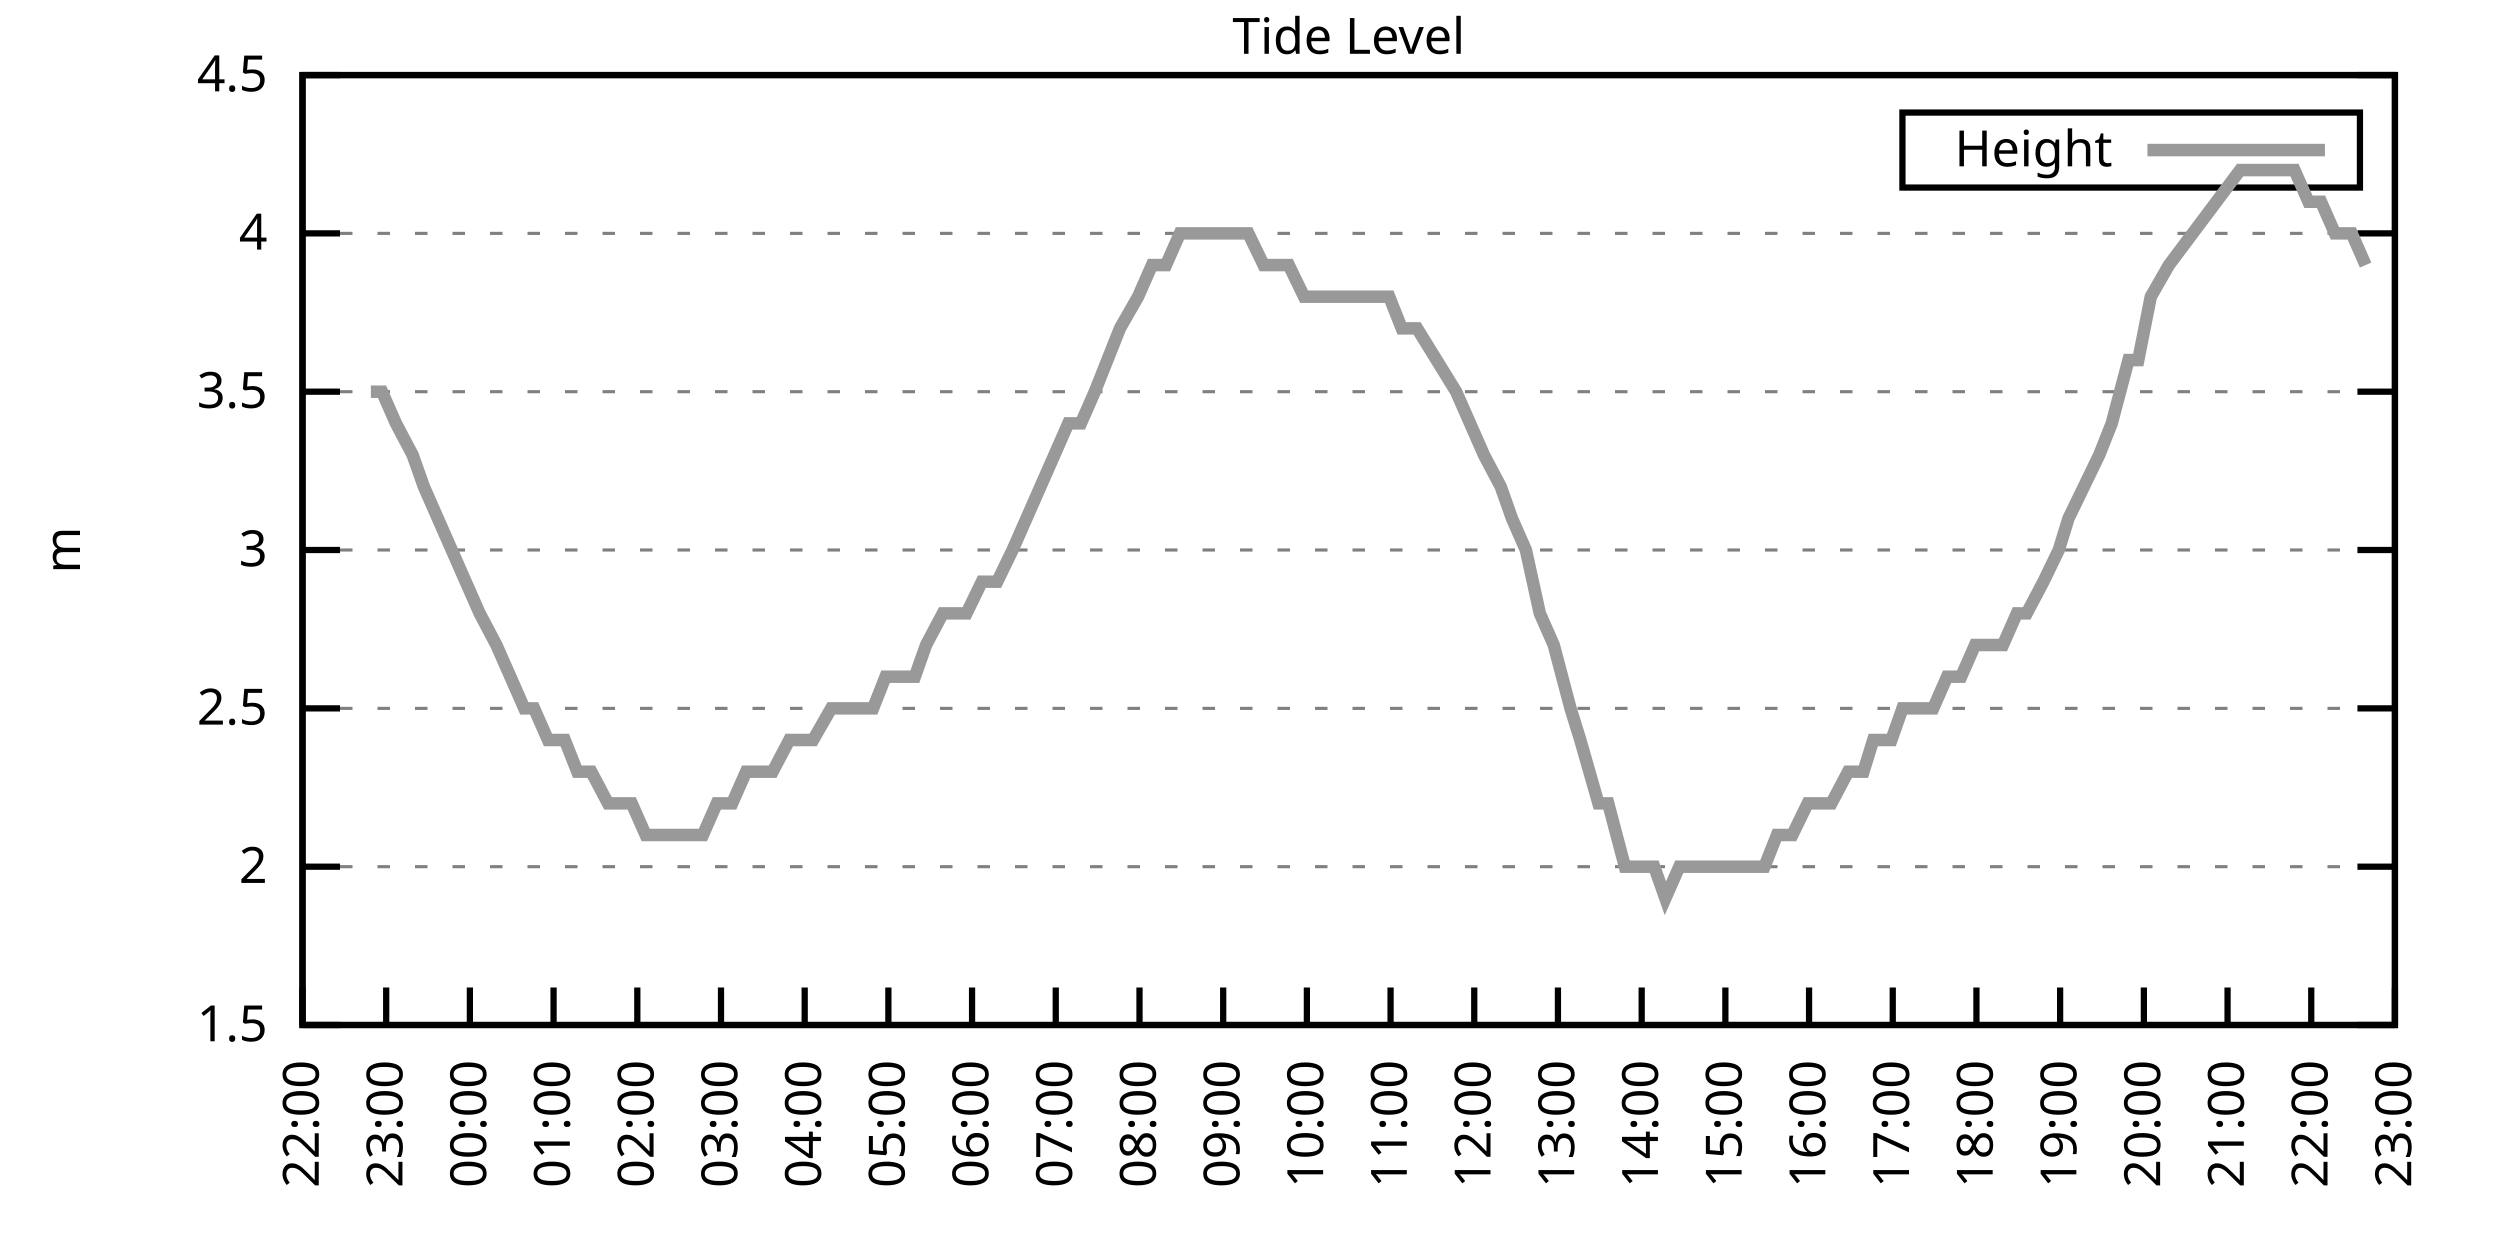
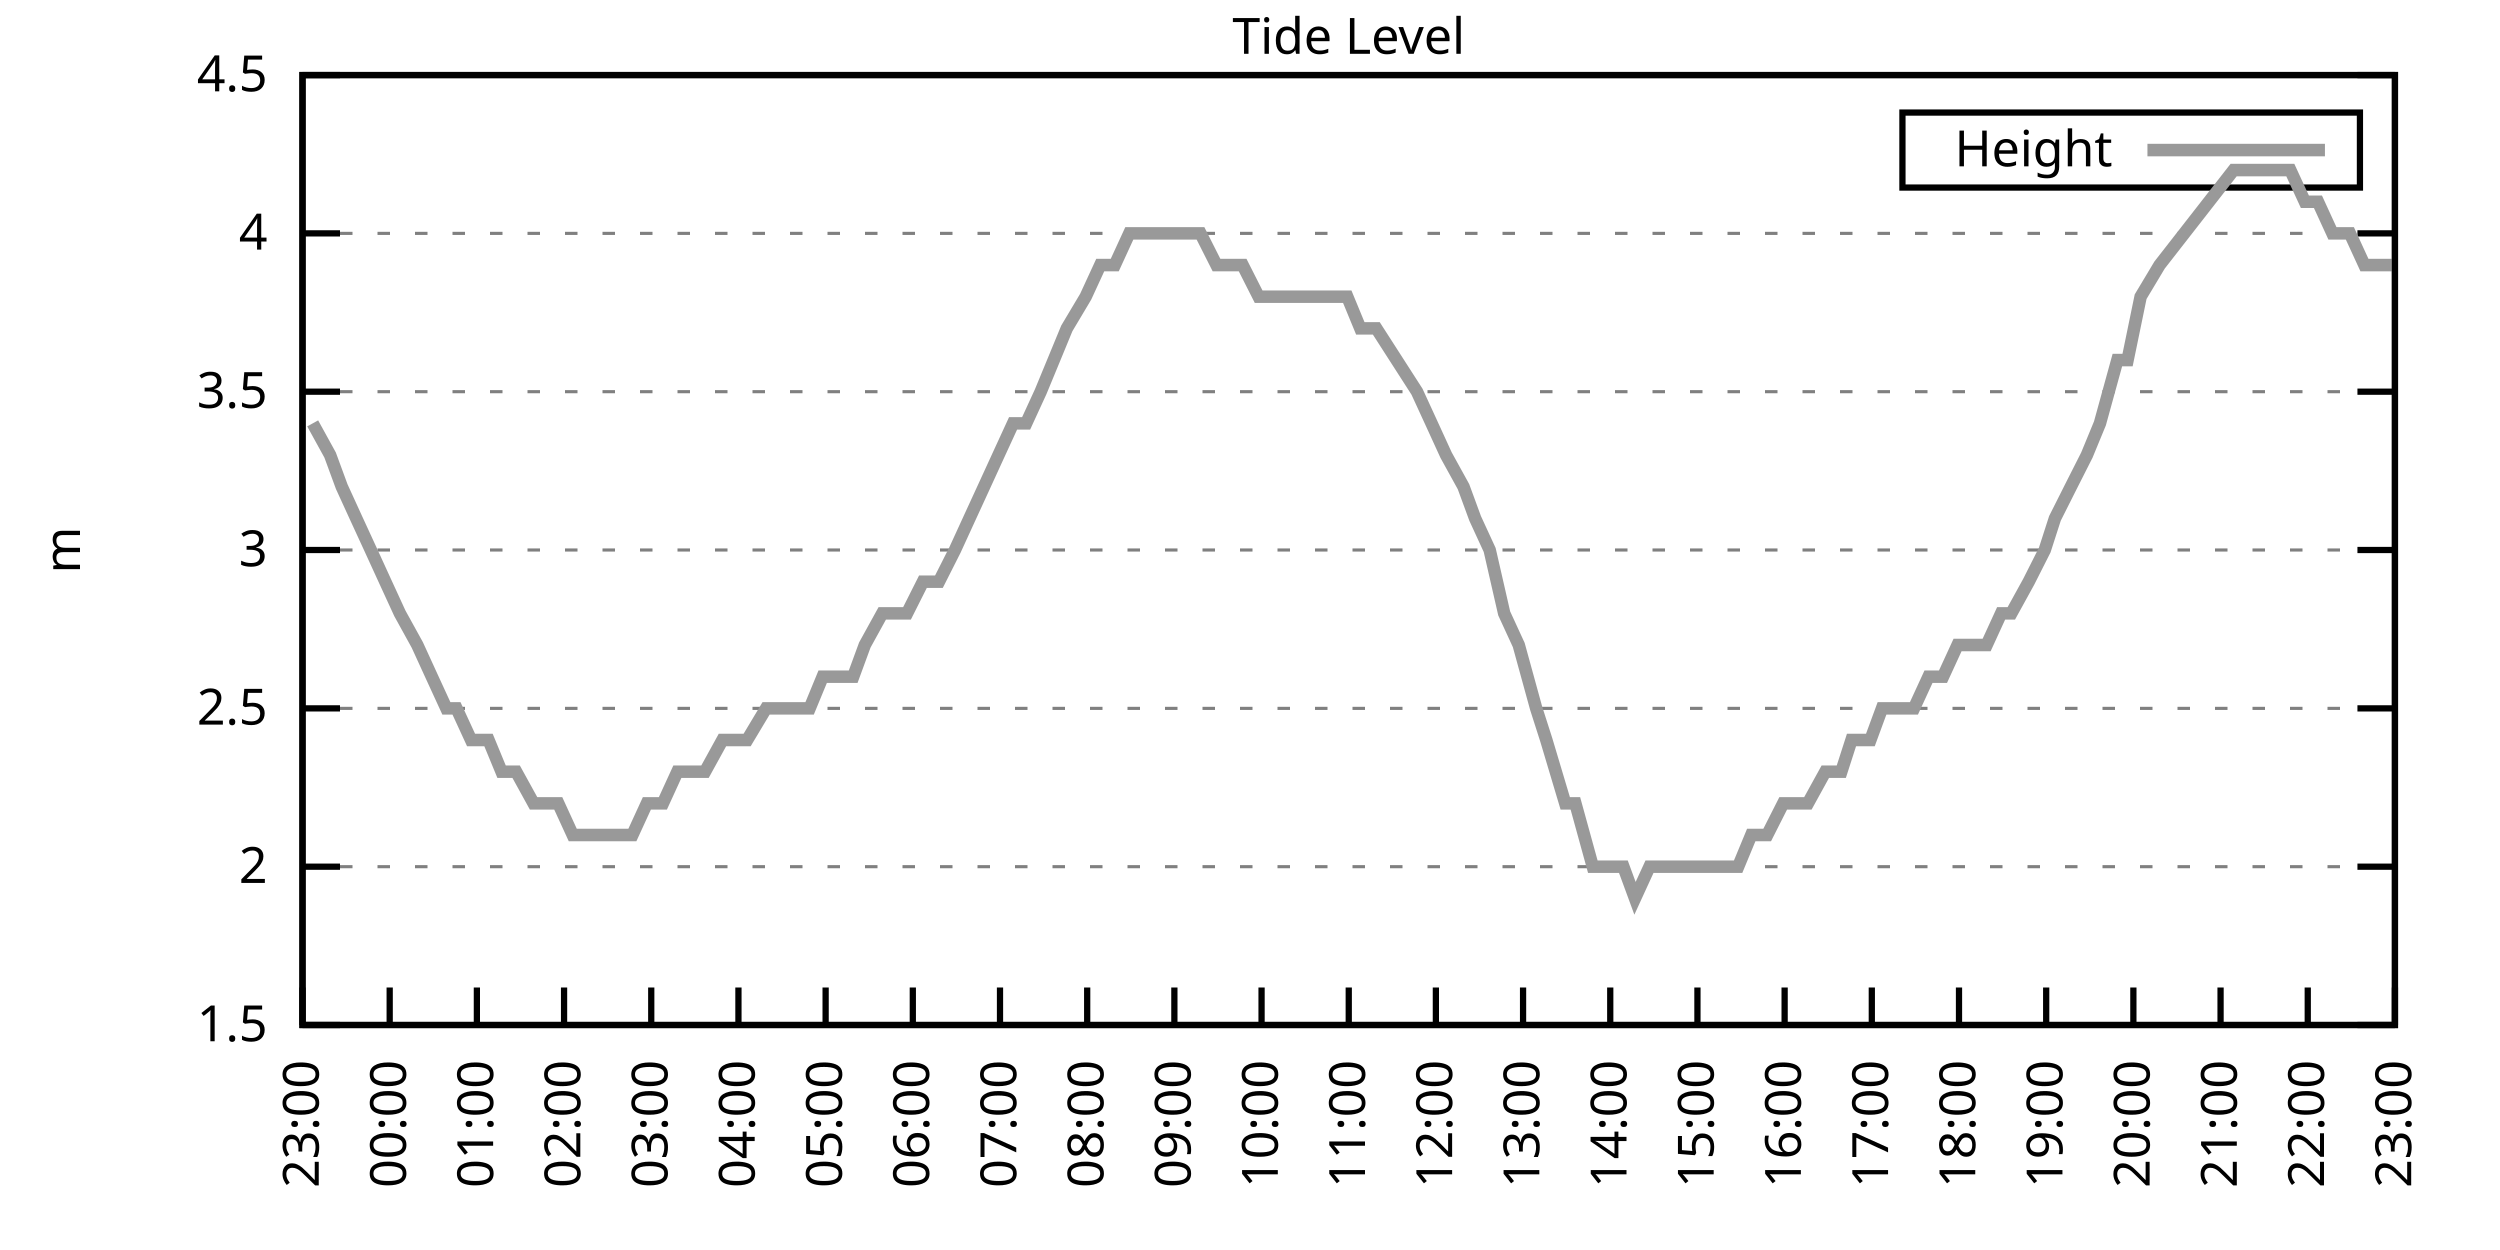
<svg xmlns="http://www.w3.org/2000/svg" xmlns:xlink="http://www.w3.org/1999/xlink" width="400" height="200" viewBox="0 0 400 200">
  <g id="gnuplot_canvas">
    <rect x="0" y="0" width="400" height="200" fill="none" />
    <defs>
      <circle id="gpDot" r="0.5" stroke-width="0.5" stroke="currentColor" />
      <path id="gpPt0" stroke-width="0.333" stroke="currentColor" d="M-1,0 h2 M0,-1 v2" />
      <path id="gpPt1" stroke-width="0.333" stroke="currentColor" d="M-1,-1 L1,1 M1,-1 L-1,1" />
      <path id="gpPt2" stroke-width="0.333" stroke="currentColor" d="M-1,0 L1,0 M0,-1 L0,1 M-1,-1 L1,1 M-1,1 L1,-1" />
      <rect id="gpPt3" stroke-width="0.333" stroke="currentColor" x="-1" y="-1" width="2" height="2" />
      <rect id="gpPt4" stroke-width="0.333" stroke="currentColor" fill="currentColor" x="-1" y="-1" width="2" height="2" />
      <circle id="gpPt5" stroke-width="0.333" stroke="currentColor" cx="0" cy="0" r="1" />
      <use xlink:href="#gpPt5" id="gpPt6" fill="currentColor" stroke="none" />
      <path id="gpPt7" stroke-width="0.333" stroke="currentColor" d="M0,-1.33 L-1.33,0.67 L1.33,0.67 z" />
      <use xlink:href="#gpPt7" id="gpPt8" fill="currentColor" stroke="none" />
      <use xlink:href="#gpPt7" id="gpPt9" stroke="currentColor" transform="rotate(180)" />
      <use xlink:href="#gpPt9" id="gpPt10" fill="currentColor" stroke="none" />
      <use xlink:href="#gpPt3" id="gpPt11" stroke="currentColor" transform="rotate(45)" />
      <use xlink:href="#gpPt11" id="gpPt12" fill="currentColor" stroke="none" />
      <path id="gpPt13" stroke-width="0.333" stroke="currentColor" d="M0,1.330 L1.265,0.411 L0.782,-1.067 L-0.782,-1.076 L-1.265,0.411 z" />
      <use xlink:href="#gpPt13" id="gpPt14" fill="currentColor" stroke="none" />
      <filter id="textbox" filterUnits="objectBoundingBox" x="0" y="0" height="1" width="1">
        <feFlood flood-color="white" flood-opacity="1" result="bgnd" />
        <feComposite in="SourceGraphic" in2="bgnd" operator="atop" />
      </filter>
      <filter id="greybox" filterUnits="objectBoundingBox" x="0" y="0" height="1" width="1">
        <feFlood flood-color="lightgrey" flood-opacity="1" result="grey" />
        <feComposite in="SourceGraphic" in2="grey" operator="atop" />
      </filter>
    </defs>
    <g fill="none" color="white" stroke="currentColor" stroke-width="1.00" stroke-linecap="butt" stroke-linejoin="miter">
</g>
    <g fill="none" color="black" stroke="currentColor" stroke-width="1.00" stroke-linecap="butt" stroke-linejoin="miter">
      <g stroke="none" shape-rendering="crispEdges">
        <polygon fill="rgb(255, 255, 255)" points="48.40,164.00 383.18,164.00 383.18,12.02 48.40,12.02 " />
      </g>
    </g>
    <g fill="none" color="black" stroke="currentColor" stroke-width="1.00" stroke-linecap="butt" stroke-linejoin="miter">
</g>
    <g fill="none" color="black" stroke="black" stroke-width="0.50" stroke-linecap="butt" stroke-linejoin="miter">
</g>
    <g fill="none" color="gray" stroke="currentColor" stroke-width="0.50" stroke-linecap="butt" stroke-linejoin="miter">
      <path stroke="gray" stroke-dasharray="2,4" class="gridline" d="M48.40,164.00 L383.19,164.00  " />
    </g>
    <g fill="none" color="gray" stroke="gray" stroke-width="1.00" stroke-linecap="butt" stroke-linejoin="miter">
</g>
    <g fill="none" color="black" stroke="currentColor" stroke-width="1.00" stroke-linecap="butt" stroke-linejoin="miter">
      <path stroke="black" d="M48.40,164.00 L54.40,164.00 M383.19,164.00 L377.19,164.00  " />
      <g transform="translate(42.80,166.60)" stroke="none" fill="black" font-family="Sans" font-size="8.00" text-anchor="end">
        <text>
          <tspan font-family="Sans"> 1.5</tspan>
        </text>
      </g>
    </g>
    <g fill="none" color="black" stroke="currentColor" stroke-width="1.00" stroke-linecap="butt" stroke-linejoin="miter">
</g>
    <g fill="none" color="black" stroke="black" stroke-width="0.50" stroke-linecap="butt" stroke-linejoin="miter">
</g>
    <g fill="none" color="gray" stroke="currentColor" stroke-width="0.50" stroke-linecap="butt" stroke-linejoin="miter">
      <path stroke="gray" stroke-dasharray="2,4" class="gridline" d="M48.40,138.67 L383.19,138.67  " />
    </g>
    <g fill="none" color="gray" stroke="gray" stroke-width="1.00" stroke-linecap="butt" stroke-linejoin="miter">
</g>
    <g fill="none" color="black" stroke="currentColor" stroke-width="1.00" stroke-linecap="butt" stroke-linejoin="miter">
      <path stroke="black" d="M48.40,138.67 L54.40,138.67 M383.19,138.67 L377.19,138.67  " />
      <g transform="translate(42.80,141.27)" stroke="none" fill="black" font-family="Sans" font-size="8.00" text-anchor="end">
        <text>
          <tspan font-family="Sans"> 2</tspan>
        </text>
      </g>
    </g>
    <g fill="none" color="black" stroke="currentColor" stroke-width="1.00" stroke-linecap="butt" stroke-linejoin="miter">
</g>
    <g fill="none" color="black" stroke="black" stroke-width="0.50" stroke-linecap="butt" stroke-linejoin="miter">
</g>
    <g fill="none" color="gray" stroke="currentColor" stroke-width="0.50" stroke-linecap="butt" stroke-linejoin="miter">
      <path stroke="gray" stroke-dasharray="2,4" class="gridline" d="M48.40,113.34 L383.19,113.34  " />
    </g>
    <g fill="none" color="gray" stroke="gray" stroke-width="1.00" stroke-linecap="butt" stroke-linejoin="miter">
</g>
    <g fill="none" color="black" stroke="currentColor" stroke-width="1.00" stroke-linecap="butt" stroke-linejoin="miter">
      <path stroke="black" d="M48.40,113.34 L54.40,113.34 M383.19,113.34 L377.19,113.34  " />
      <g transform="translate(42.80,115.94)" stroke="none" fill="black" font-family="Sans" font-size="8.00" text-anchor="end">
        <text>
          <tspan font-family="Sans"> 2.5</tspan>
        </text>
      </g>
    </g>
    <g fill="none" color="black" stroke="currentColor" stroke-width="1.00" stroke-linecap="butt" stroke-linejoin="miter">
</g>
    <g fill="none" color="black" stroke="black" stroke-width="0.50" stroke-linecap="butt" stroke-linejoin="miter">
</g>
    <g fill="none" color="gray" stroke="currentColor" stroke-width="0.50" stroke-linecap="butt" stroke-linejoin="miter">
      <path stroke="gray" stroke-dasharray="2,4" class="gridline" d="M48.40,88.00 L383.19,88.00  " />
    </g>
    <g fill="none" color="gray" stroke="gray" stroke-width="1.00" stroke-linecap="butt" stroke-linejoin="miter">
</g>
    <g fill="none" color="black" stroke="currentColor" stroke-width="1.00" stroke-linecap="butt" stroke-linejoin="miter">
      <path stroke="black" d="M48.40,88.00 L54.40,88.00 M383.19,88.00 L377.19,88.00  " />
      <g transform="translate(42.80,90.60)" stroke="none" fill="black" font-family="Sans" font-size="8.00" text-anchor="end">
        <text>
          <tspan font-family="Sans"> 3</tspan>
        </text>
      </g>
    </g>
    <g fill="none" color="black" stroke="currentColor" stroke-width="1.00" stroke-linecap="butt" stroke-linejoin="miter">
</g>
    <g fill="none" color="black" stroke="black" stroke-width="0.50" stroke-linecap="butt" stroke-linejoin="miter">
</g>
    <g fill="none" color="gray" stroke="currentColor" stroke-width="0.50" stroke-linecap="butt" stroke-linejoin="miter">
      <path stroke="gray" stroke-dasharray="2,4" class="gridline" d="M48.40,62.67 L383.19,62.67  " />
    </g>
    <g fill="none" color="gray" stroke="gray" stroke-width="1.00" stroke-linecap="butt" stroke-linejoin="miter">
</g>
    <g fill="none" color="black" stroke="currentColor" stroke-width="1.00" stroke-linecap="butt" stroke-linejoin="miter">
      <path stroke="black" d="M48.40,62.67 L54.40,62.67 M383.19,62.67 L377.19,62.67  " />
      <g transform="translate(42.80,65.27)" stroke="none" fill="black" font-family="Sans" font-size="8.00" text-anchor="end">
        <text>
          <tspan font-family="Sans"> 3.5</tspan>
        </text>
      </g>
    </g>
    <g fill="none" color="black" stroke="currentColor" stroke-width="1.00" stroke-linecap="butt" stroke-linejoin="miter">
</g>
    <g fill="none" color="black" stroke="black" stroke-width="0.50" stroke-linecap="butt" stroke-linejoin="miter">
</g>
    <g fill="none" color="gray" stroke="currentColor" stroke-width="0.50" stroke-linecap="butt" stroke-linejoin="miter">
      <path stroke="gray" stroke-dasharray="2,4" class="gridline" d="M48.40,37.34 L383.19,37.34  " />
    </g>
    <g fill="none" color="gray" stroke="gray" stroke-width="1.00" stroke-linecap="butt" stroke-linejoin="miter">
</g>
    <g fill="none" color="black" stroke="currentColor" stroke-width="1.00" stroke-linecap="butt" stroke-linejoin="miter">
      <path stroke="black" d="M48.40,37.34 L54.40,37.34 M383.19,37.34 L377.19,37.34  " />
      <g transform="translate(42.80,39.94)" stroke="none" fill="black" font-family="Sans" font-size="8.00" text-anchor="end">
        <text>
          <tspan font-family="Sans"> 4</tspan>
        </text>
      </g>
    </g>
    <g fill="none" color="black" stroke="currentColor" stroke-width="1.00" stroke-linecap="butt" stroke-linejoin="miter">
</g>
    <g fill="none" color="black" stroke="black" stroke-width="0.50" stroke-linecap="butt" stroke-linejoin="miter">
</g>
    <g fill="none" color="gray" stroke="currentColor" stroke-width="0.50" stroke-linecap="butt" stroke-linejoin="miter">
      <path stroke="gray" stroke-dasharray="2,4" class="gridline" d="M48.40,12.01 L383.19,12.01  " />
    </g>
    <g fill="none" color="gray" stroke="gray" stroke-width="1.00" stroke-linecap="butt" stroke-linejoin="miter">
</g>
    <g fill="none" color="black" stroke="currentColor" stroke-width="1.00" stroke-linecap="butt" stroke-linejoin="miter">
      <path stroke="black" d="M48.40,12.01 L54.40,12.01 M383.19,12.01 L377.19,12.01  " />
      <g transform="translate(42.80,14.61)" stroke="none" fill="black" font-family="Sans" font-size="8.00" text-anchor="end">
        <text>
          <tspan font-family="Sans"> 4.5</tspan>
        </text>
      </g>
    </g>
    <g fill="none" color="black" stroke="currentColor" stroke-width="1.00" stroke-linecap="butt" stroke-linejoin="miter">
      <path stroke="black" d="M48.40,164.00 L48.40,158.00  " />
      <g transform="translate(51.00,169.60) rotate(270.00)" stroke="none" fill="black" font-family="Sans" font-size="8.00" text-anchor="end">
        <text>
-           <tspan font-family="Sans">22:00</tspan>
-         </text>
-       </g>
-     </g>
-     <g fill="none" color="black" stroke="currentColor" stroke-width="1.00" stroke-linecap="butt" stroke-linejoin="miter">
-       <path stroke="black" d="M61.79,164.00 L61.79,158.00  " />
-       <g transform="translate(64.39,169.60) rotate(270.00)" stroke="none" fill="black" font-family="Sans" font-size="8.00" text-anchor="end">
-         <text>
          <tspan font-family="Sans">23:00</tspan>
        </text>
      </g>
    </g>
    <g fill="none" color="black" stroke="currentColor" stroke-width="1.00" stroke-linecap="butt" stroke-linejoin="miter">
-       <path stroke="black" d="M75.18,164.00 L75.18,158.00  " />
-       <g transform="translate(77.78,169.60) rotate(270.00)" stroke="none" fill="black" font-family="Sans" font-size="8.00" text-anchor="end">
+       <path stroke="black" d="M62.35,164.00 L62.35,158.00  " />
+       <g transform="translate(64.95,169.60) rotate(270.00)" stroke="none" fill="black" font-family="Sans" font-size="8.00" text-anchor="end">
        <text>
          <tspan font-family="Sans">00:00</tspan>
        </text>
      </g>
    </g>
    <g fill="none" color="black" stroke="currentColor" stroke-width="1.00" stroke-linecap="butt" stroke-linejoin="miter">
-       <path stroke="black" d="M88.57,164.00 L88.57,158.00  " />
-       <g transform="translate(91.17,169.60) rotate(270.00)" stroke="none" fill="black" font-family="Sans" font-size="8.00" text-anchor="end">
+       <path stroke="black" d="M76.30,164.00 L76.30,158.00  " />
+       <g transform="translate(78.90,169.60) rotate(270.00)" stroke="none" fill="black" font-family="Sans" font-size="8.00" text-anchor="end">
        <text>
          <tspan font-family="Sans">01:00</tspan>
        </text>
      </g>
    </g>
    <g fill="none" color="black" stroke="currentColor" stroke-width="1.00" stroke-linecap="butt" stroke-linejoin="miter">
-       <path stroke="black" d="M101.97,164.00 L101.97,158.00  " />
-       <g transform="translate(104.57,169.60) rotate(270.00)" stroke="none" fill="black" font-family="Sans" font-size="8.00" text-anchor="end">
+       <path stroke="black" d="M90.25,164.00 L90.25,158.00  " />
+       <g transform="translate(92.85,169.60) rotate(270.00)" stroke="none" fill="black" font-family="Sans" font-size="8.00" text-anchor="end">
        <text>
          <tspan font-family="Sans">02:00</tspan>
        </text>
      </g>
    </g>
    <g fill="none" color="black" stroke="currentColor" stroke-width="1.00" stroke-linecap="butt" stroke-linejoin="miter">
-       <path stroke="black" d="M115.36,164.00 L115.36,158.00  " />
-       <g transform="translate(117.96,169.60) rotate(270.00)" stroke="none" fill="black" font-family="Sans" font-size="8.00" text-anchor="end">
+       <path stroke="black" d="M104.20,164.00 L104.20,158.00  " />
+       <g transform="translate(106.80,169.60) rotate(270.00)" stroke="none" fill="black" font-family="Sans" font-size="8.00" text-anchor="end">
        <text>
          <tspan font-family="Sans">03:00</tspan>
        </text>
      </g>
    </g>
    <g fill="none" color="black" stroke="currentColor" stroke-width="1.00" stroke-linecap="butt" stroke-linejoin="miter">
-       <path stroke="black" d="M128.75,164.00 L128.75,158.00  " />
-       <g transform="translate(131.35,169.60) rotate(270.00)" stroke="none" fill="black" font-family="Sans" font-size="8.00" text-anchor="end">
+       <path stroke="black" d="M118.15,164.00 L118.15,158.00  " />
+       <g transform="translate(120.75,169.60) rotate(270.00)" stroke="none" fill="black" font-family="Sans" font-size="8.00" text-anchor="end">
        <text>
          <tspan font-family="Sans">04:00</tspan>
        </text>
      </g>
    </g>
    <g fill="none" color="black" stroke="currentColor" stroke-width="1.00" stroke-linecap="butt" stroke-linejoin="miter">
-       <path stroke="black" d="M142.14,164.00 L142.14,158.00  " />
-       <g transform="translate(144.74,169.60) rotate(270.00)" stroke="none" fill="black" font-family="Sans" font-size="8.00" text-anchor="end">
+       <path stroke="black" d="M132.10,164.00 L132.10,158.00  " />
+       <g transform="translate(134.70,169.60) rotate(270.00)" stroke="none" fill="black" font-family="Sans" font-size="8.00" text-anchor="end">
        <text>
          <tspan font-family="Sans">05:00</tspan>
        </text>
      </g>
    </g>
    <g fill="none" color="black" stroke="currentColor" stroke-width="1.00" stroke-linecap="butt" stroke-linejoin="miter">
-       <path stroke="black" d="M155.53,164.00 L155.53,158.00  " />
-       <g transform="translate(158.13,169.60) rotate(270.00)" stroke="none" fill="black" font-family="Sans" font-size="8.00" text-anchor="end">
+       <path stroke="black" d="M146.05,164.00 L146.05,158.00  " />
+       <g transform="translate(148.65,169.60) rotate(270.00)" stroke="none" fill="black" font-family="Sans" font-size="8.00" text-anchor="end">
        <text>
          <tspan font-family="Sans">06:00</tspan>
        </text>
      </g>
    </g>
    <g fill="none" color="black" stroke="currentColor" stroke-width="1.00" stroke-linecap="butt" stroke-linejoin="miter">
-       <path stroke="black" d="M168.92,164.00 L168.92,158.00  " />
-       <g transform="translate(171.52,169.60) rotate(270.00)" stroke="none" fill="black" font-family="Sans" font-size="8.00" text-anchor="end">
+       <path stroke="black" d="M160.00,164.00 L160.00,158.00  " />
+       <g transform="translate(162.60,169.60) rotate(270.00)" stroke="none" fill="black" font-family="Sans" font-size="8.00" text-anchor="end">
        <text>
          <tspan font-family="Sans">07:00</tspan>
        </text>
      </g>
    </g>
    <g fill="none" color="black" stroke="currentColor" stroke-width="1.00" stroke-linecap="butt" stroke-linejoin="miter">
-       <path stroke="black" d="M182.32,164.00 L182.32,158.00  " />
-       <g transform="translate(184.92,169.60) rotate(270.00)" stroke="none" fill="black" font-family="Sans" font-size="8.00" text-anchor="end">
+       <path stroke="black" d="M173.95,164.00 L173.95,158.00  " />
+       <g transform="translate(176.55,169.60) rotate(270.00)" stroke="none" fill="black" font-family="Sans" font-size="8.00" text-anchor="end">
        <text>
          <tspan font-family="Sans">08:00</tspan>
        </text>
      </g>
    </g>
    <g fill="none" color="black" stroke="currentColor" stroke-width="1.00" stroke-linecap="butt" stroke-linejoin="miter">
-       <path stroke="black" d="M195.71,164.00 L195.71,158.00  " />
-       <g transform="translate(198.31,169.60) rotate(270.00)" stroke="none" fill="black" font-family="Sans" font-size="8.00" text-anchor="end">
+       <path stroke="black" d="M187.90,164.00 L187.90,158.00  " />
+       <g transform="translate(190.50,169.60) rotate(270.00)" stroke="none" fill="black" font-family="Sans" font-size="8.00" text-anchor="end">
        <text>
          <tspan font-family="Sans">09:00</tspan>
        </text>
      </g>
    </g>
    <g fill="none" color="black" stroke="currentColor" stroke-width="1.00" stroke-linecap="butt" stroke-linejoin="miter">
-       <path stroke="black" d="M209.10,164.00 L209.10,158.00  " />
-       <g transform="translate(211.70,169.60) rotate(270.00)" stroke="none" fill="black" font-family="Sans" font-size="8.00" text-anchor="end">
+       <path stroke="black" d="M201.85,164.00 L201.85,158.00  " />
+       <g transform="translate(204.45,169.60) rotate(270.00)" stroke="none" fill="black" font-family="Sans" font-size="8.00" text-anchor="end">
        <text>
          <tspan font-family="Sans">10:00</tspan>
        </text>
      </g>
    </g>
    <g fill="none" color="black" stroke="currentColor" stroke-width="1.00" stroke-linecap="butt" stroke-linejoin="miter">
-       <path stroke="black" d="M222.49,164.00 L222.49,158.00  " />
-       <g transform="translate(225.09,169.60) rotate(270.00)" stroke="none" fill="black" font-family="Sans" font-size="8.00" text-anchor="end">
+       <path stroke="black" d="M215.80,164.00 L215.80,158.00  " />
+       <g transform="translate(218.40,169.60) rotate(270.00)" stroke="none" fill="black" font-family="Sans" font-size="8.00" text-anchor="end">
        <text>
          <tspan font-family="Sans">11:00</tspan>
        </text>
      </g>
    </g>
    <g fill="none" color="black" stroke="currentColor" stroke-width="1.00" stroke-linecap="butt" stroke-linejoin="miter">
-       <path stroke="black" d="M235.88,164.00 L235.88,158.00  " />
-       <g transform="translate(238.48,169.60) rotate(270.00)" stroke="none" fill="black" font-family="Sans" font-size="8.00" text-anchor="end">
+       <path stroke="black" d="M229.74,164.00 L229.74,158.00  " />
+       <g transform="translate(232.34,169.60) rotate(270.00)" stroke="none" fill="black" font-family="Sans" font-size="8.00" text-anchor="end">
        <text>
          <tspan font-family="Sans">12:00</tspan>
        </text>
      </g>
    </g>
    <g fill="none" color="black" stroke="currentColor" stroke-width="1.00" stroke-linecap="butt" stroke-linejoin="miter">
-       <path stroke="black" d="M249.27,164.00 L249.27,158.00  " />
-       <g transform="translate(251.87,169.60) rotate(270.00)" stroke="none" fill="black" font-family="Sans" font-size="8.00" text-anchor="end">
+       <path stroke="black" d="M243.69,164.00 L243.69,158.00  " />
+       <g transform="translate(246.29,169.60) rotate(270.00)" stroke="none" fill="black" font-family="Sans" font-size="8.00" text-anchor="end">
        <text>
          <tspan font-family="Sans">13:00</tspan>
        </text>
      </g>
    </g>
    <g fill="none" color="black" stroke="currentColor" stroke-width="1.00" stroke-linecap="butt" stroke-linejoin="miter">
-       <path stroke="black" d="M262.67,164.00 L262.67,158.00  " />
-       <g transform="translate(265.27,169.60) rotate(270.00)" stroke="none" fill="black" font-family="Sans" font-size="8.00" text-anchor="end">
+       <path stroke="black" d="M257.64,164.00 L257.64,158.00  " />
+       <g transform="translate(260.24,169.60) rotate(270.00)" stroke="none" fill="black" font-family="Sans" font-size="8.00" text-anchor="end">
        <text>
          <tspan font-family="Sans">14:00</tspan>
        </text>
      </g>
    </g>
    <g fill="none" color="black" stroke="currentColor" stroke-width="1.00" stroke-linecap="butt" stroke-linejoin="miter">
-       <path stroke="black" d="M276.06,164.00 L276.06,158.00  " />
-       <g transform="translate(278.66,169.60) rotate(270.00)" stroke="none" fill="black" font-family="Sans" font-size="8.00" text-anchor="end">
+       <path stroke="black" d="M271.59,164.00 L271.59,158.00  " />
+       <g transform="translate(274.19,169.60) rotate(270.00)" stroke="none" fill="black" font-family="Sans" font-size="8.00" text-anchor="end">
        <text>
          <tspan font-family="Sans">15:00</tspan>
        </text>
      </g>
    </g>
    <g fill="none" color="black" stroke="currentColor" stroke-width="1.00" stroke-linecap="butt" stroke-linejoin="miter">
-       <path stroke="black" d="M289.45,164.00 L289.45,158.00  " />
-       <g transform="translate(292.05,169.60) rotate(270.00)" stroke="none" fill="black" font-family="Sans" font-size="8.00" text-anchor="end">
+       <path stroke="black" d="M285.54,164.00 L285.54,158.00  " />
+       <g transform="translate(288.14,169.60) rotate(270.00)" stroke="none" fill="black" font-family="Sans" font-size="8.00" text-anchor="end">
        <text>
          <tspan font-family="Sans">16:00</tspan>
        </text>
      </g>
    </g>
    <g fill="none" color="black" stroke="currentColor" stroke-width="1.00" stroke-linecap="butt" stroke-linejoin="miter">
-       <path stroke="black" d="M302.84,164.00 L302.84,158.00  " />
-       <g transform="translate(305.44,169.60) rotate(270.00)" stroke="none" fill="black" font-family="Sans" font-size="8.00" text-anchor="end">
+       <path stroke="black" d="M299.49,164.00 L299.49,158.00  " />
+       <g transform="translate(302.09,169.60) rotate(270.00)" stroke="none" fill="black" font-family="Sans" font-size="8.00" text-anchor="end">
        <text>
          <tspan font-family="Sans">17:00</tspan>
        </text>
      </g>
    </g>
    <g fill="none" color="black" stroke="currentColor" stroke-width="1.00" stroke-linecap="butt" stroke-linejoin="miter">
-       <path stroke="black" d="M316.23,164.00 L316.23,158.00  " />
-       <g transform="translate(318.83,169.60) rotate(270.00)" stroke="none" fill="black" font-family="Sans" font-size="8.00" text-anchor="end">
+       <path stroke="black" d="M313.44,164.00 L313.44,158.00  " />
+       <g transform="translate(316.04,169.60) rotate(270.00)" stroke="none" fill="black" font-family="Sans" font-size="8.00" text-anchor="end">
        <text>
          <tspan font-family="Sans">18:00</tspan>
        </text>
      </g>
    </g>
    <g fill="none" color="black" stroke="currentColor" stroke-width="1.00" stroke-linecap="butt" stroke-linejoin="miter">
-       <path stroke="black" d="M329.62,164.00 L329.62,158.00  " />
-       <g transform="translate(332.22,169.60) rotate(270.00)" stroke="none" fill="black" font-family="Sans" font-size="8.00" text-anchor="end">
+       <path stroke="black" d="M327.39,164.00 L327.39,158.00  " />
+       <g transform="translate(329.99,169.60) rotate(270.00)" stroke="none" fill="black" font-family="Sans" font-size="8.00" text-anchor="end">
        <text>
          <tspan font-family="Sans">19:00</tspan>
        </text>
      </g>
    </g>
    <g fill="none" color="black" stroke="currentColor" stroke-width="1.00" stroke-linecap="butt" stroke-linejoin="miter">
-       <path stroke="black" d="M343.02,164.00 L343.02,158.00  " />
-       <g transform="translate(345.62,169.60) rotate(270.00)" stroke="none" fill="black" font-family="Sans" font-size="8.00" text-anchor="end">
+       <path stroke="black" d="M341.34,164.00 L341.34,158.00  " />
+       <g transform="translate(343.94,169.60) rotate(270.00)" stroke="none" fill="black" font-family="Sans" font-size="8.00" text-anchor="end">
        <text>
          <tspan font-family="Sans">20:00</tspan>
        </text>
      </g>
    </g>
    <g fill="none" color="black" stroke="currentColor" stroke-width="1.00" stroke-linecap="butt" stroke-linejoin="miter">
-       <path stroke="black" d="M356.41,164.00 L356.41,158.00  " />
-       <g transform="translate(359.01,169.60) rotate(270.00)" stroke="none" fill="black" font-family="Sans" font-size="8.00" text-anchor="end">
+       <path stroke="black" d="M355.29,164.00 L355.29,158.00  " />
+       <g transform="translate(357.89,169.60) rotate(270.00)" stroke="none" fill="black" font-family="Sans" font-size="8.00" text-anchor="end">
        <text>
          <tspan font-family="Sans">21:00</tspan>
        </text>
      </g>
    </g>
    <g fill="none" color="black" stroke="currentColor" stroke-width="1.00" stroke-linecap="butt" stroke-linejoin="miter">
-       <path stroke="black" d="M369.80,164.00 L369.80,158.00  " />
-       <g transform="translate(372.40,169.60) rotate(270.00)" stroke="none" fill="black" font-family="Sans" font-size="8.00" text-anchor="end">
+       <path stroke="black" d="M369.24,164.00 L369.24,158.00  " />
+       <g transform="translate(371.84,169.60) rotate(270.00)" stroke="none" fill="black" font-family="Sans" font-size="8.00" text-anchor="end">
        <text>
          <tspan font-family="Sans">22:00</tspan>
        </text>
      </g>
    </g>
    <g fill="none" color="black" stroke="currentColor" stroke-width="1.00" stroke-linecap="butt" stroke-linejoin="miter">
      <path stroke="black" d="M383.19,164.00 L383.19,158.00  " />
      <g transform="translate(385.79,169.60) rotate(270.00)" stroke="none" fill="black" font-family="Sans" font-size="8.00" text-anchor="end">
        <text>
          <tspan font-family="Sans">23:00</tspan>
        </text>
      </g>
    </g>
    <g fill="none" color="black" stroke="currentColor" stroke-width="1.00" stroke-linecap="butt" stroke-linejoin="miter">
</g>
    <g fill="none" color="black" stroke="currentColor" stroke-width="1.00" stroke-linecap="butt" stroke-linejoin="miter">
      <path stroke="black" d="M48.40,12.01 L48.40,164.00 L383.19,164.00 L383.19,12.01 L48.40,12.01 Z  " />
    </g>
    <g fill="none" color="black" stroke="currentColor" stroke-width="1.00" stroke-linecap="butt" stroke-linejoin="miter">
</g>
    <g fill="none" color="black" stroke="currentColor" stroke-width="1.00" stroke-linecap="butt" stroke-linejoin="miter">
      <path stroke="black" d="M304.39,30.01 L304.39,18.01 L377.59,18.01 L377.59,30.01 L304.39,30.01 Z  " />
    </g>
    <g id="Tide_level_plot_1">
      <g fill="none" color="white" stroke="black" stroke-width="2.00" stroke-linecap="butt" stroke-linejoin="miter">
</g>
      <g fill="none" color="black" stroke="currentColor" stroke-width="2.00" stroke-linecap="butt" stroke-linejoin="miter">
        <g transform="translate(337.99,26.61)" stroke="none" fill="black" font-family="Sans" font-size="8.00" text-anchor="end">
          <text>
            <tspan font-family="Sans">Height</tspan>
          </text>
        </g>
      </g>
      <g fill="none" color="black" stroke="currentColor" stroke-width="2.00" stroke-linecap="butt" stroke-linejoin="miter">
-         <path stroke="rgb(153, 153, 153)" d="M343.59,24.01 L371.99,24.01 M59.34,62.67 L61.12,62.67 L63.35,67.74 L66.03,72.81 L67.82,77.87 L70.05,82.94   L72.28,88.00 L74.51,93.07 L76.75,98.14 L79.42,103.20 L81.66,108.27 L83.89,113.34 L85.45,113.34 L87.68,118.40   L90.36,118.40 L92.37,123.47 L94.60,123.47 L97.28,128.54 L99.06,128.54 L101.07,128.54 L103.31,133.60 L105.76,133.60   L107.99,133.60 L110.00,133.60 L112.46,133.60 L114.69,128.54 L117.14,128.54 L119.38,123.47 L121.83,123.47 L123.62,123.47   L126.29,118.40 L128.08,118.40 L130.09,118.40 L132.99,113.34 L134.78,113.34 L137.45,113.34 L139.69,113.34 L141.69,108.27   L144.15,108.27 L146.38,108.27 L148.17,103.20 L150.85,98.14 L152.63,98.14 L154.64,98.14 L157.10,93.07 L159.55,93.07   L162.01,88.00 L164.24,82.94 L166.47,77.87 L168.70,72.81 L170.93,67.74 L172.94,67.74 L175.17,62.67 L177.18,57.61   L179.19,52.54 L182.09,47.47 L184.32,42.41 L186.56,42.41 L188.79,37.34 L190.80,37.34 L193.25,37.34 L195.48,37.34   L197.05,37.34 L199.73,37.34 L202.18,42.41 L204.41,42.41 L206.20,42.41 L208.65,47.47 L211.11,47.47 L212.67,47.47   L215.13,47.47 L217.58,47.47 L220.04,47.47 L222.27,47.47 L224.28,52.54 L226.73,52.54 L232.98,62.67 L235.21,67.74   L237.44,72.81 L240.12,77.87 L241.91,82.94 L244.14,88.00 L246.37,98.14 L248.60,103.20 L251.28,113.34 L252.85,118.40   L255.75,128.54 L257.31,128.54 L259.99,138.67 L262.44,138.67 L264.67,138.67 L266.46,143.73 L268.69,138.67 L271.15,138.67   L273.60,138.67 L275.39,138.67 L277.84,138.67 L280.07,138.67 L282.31,138.67 L284.32,133.60 L286.77,133.60 L289.23,128.54   L291.23,128.54 L293.02,128.54 L295.70,123.47 L298.15,123.47 L299.72,118.40 L302.62,118.40 L304.40,113.34 L307.08,113.34   L309.31,113.34 L311.54,108.27 L313.78,108.27 L316.01,103.20 L318.02,103.20 L320.47,103.20 L322.70,98.14 L324.27,98.14   L326.95,93.07 L329.40,88.00 L330.96,82.94 L333.42,77.87 L335.87,72.81 L337.88,67.74 L340.56,57.61 L342.12,57.61   L344.13,47.47 L347.03,42.41 L358.42,27.21 L359.98,27.21 L362.43,27.21 L364.89,27.21 L367.12,27.21 L369.35,32.28   L371.36,32.28 L373.59,37.34 L376.27,37.34 L378.50,42.41  " />
+         <path stroke="rgb(153, 153, 153)" d="M343.59,24.01 L371.99,24.01 M50.03,67.74 L52.82,72.81 L54.68,77.87 L57.00,82.94 L59.33,88.00 L61.65,93.07   L63.98,98.14 L66.77,103.20 L69.09,108.27 L71.42,113.34 L73.04,113.34 L75.37,118.40 L78.16,118.40 L80.25,123.47   L82.58,123.47 L85.37,128.54 L87.23,128.54 L89.32,128.54 L91.64,133.60 L94.20,133.60 L96.53,133.60 L98.62,133.60   L101.18,133.60 L103.50,128.54 L106.06,128.54 L108.38,123.47 L110.94,123.47 L112.80,123.47 L115.59,118.40 L117.45,118.40   L119.54,118.40 L122.57,113.34 L124.43,113.34 L127.22,113.34 L129.54,113.34 L131.63,108.27 L134.19,108.27 L136.51,108.27   L138.37,103.20 L141.16,98.14 L143.02,98.14 L145.12,98.14 L147.67,93.07 L150.23,93.07 L152.79,88.00 L155.11,82.94   L157.44,77.87 L159.76,72.81 L162.09,67.74 L164.18,67.74 L166.51,62.67 L168.60,57.61 L170.69,52.54 L173.71,47.47   L176.04,42.41 L178.36,42.41 L180.69,37.34 L182.78,37.34 L185.34,37.34 L187.66,37.34 L189.29,37.34 L192.08,37.34   L194.64,42.41 L196.96,42.41 L198.82,42.41 L201.38,47.47 L203.94,47.47 L205.57,47.47 L208.12,47.47 L210.68,47.47   L213.24,47.47 L215.56,47.47 L217.65,52.54 L220.21,52.54 L226.72,62.67 L229.05,67.74 L231.37,72.81 L234.16,77.87   L236.02,82.94 L238.35,88.00 L240.67,98.14 L243.00,103.20 L245.79,113.34 L247.41,118.40 L250.44,128.54 L252.06,128.54   L254.85,138.67 L257.41,138.67 L259.74,138.67 L261.60,143.73 L263.92,138.67 L266.48,138.67 L269.04,138.67 L270.90,138.67   L273.45,138.67 L275.78,138.67 L278.10,138.67 L280.20,133.60 L282.75,133.60 L285.31,128.54 L287.40,128.54 L289.26,128.54   L292.05,123.47 L294.61,123.47 L296.24,118.40 L299.26,118.40 L301.12,113.34 L303.91,113.34 L306.23,113.34 L308.56,108.27   L310.88,108.27 L313.21,103.20 L315.30,103.20 L317.86,103.20 L320.18,98.14 L321.81,98.14 L324.60,93.07 L327.16,88.00   L328.79,82.94 L331.34,77.87 L333.90,72.81 L335.99,67.74 L338.78,57.61 L340.41,57.61 L342.50,47.47 L345.53,42.41   L357.38,27.21 L359.01,27.21 L361.57,27.21 L364.13,27.21 L366.45,27.21 L368.78,32.28 L370.87,32.28 L373.19,37.34   L375.98,37.34 L378.31,42.41 L380.17,42.41 L382.73,42.41  " />
      </g>
    </g>
    <g fill="none" color="black" stroke="currentColor" stroke-width="2.00" stroke-linecap="butt" stroke-linejoin="miter">
</g>
    <g fill="none" color="black" stroke="black" stroke-width="1.00" stroke-linecap="butt" stroke-linejoin="miter">
</g>
    <g fill="none" color="black" stroke="currentColor" stroke-width="1.00" stroke-linecap="butt" stroke-linejoin="miter">
      <path stroke="black" d="M48.40,12.01 L48.40,164.00 L383.19,164.00 L383.19,12.01 L48.40,12.01 Z  " />
      <g transform="translate(12.80,88.01) rotate(270.00)" stroke="none" fill="black" font-family="Sans" font-size="8.00" text-anchor="middle">
        <text>
          <tspan font-family="Sans">m</tspan>
        </text>
      </g>
    </g>
    <g fill="none" color="black" stroke="currentColor" stroke-width="1.00" stroke-linecap="butt" stroke-linejoin="miter">
</g>
    <g fill="none" color="black" stroke="currentColor" stroke-width="1.00" stroke-linecap="butt" stroke-linejoin="miter">
      <g transform="translate(215.79,8.61)" stroke="none" fill="black" font-family="Sans" font-size="8.00" text-anchor="middle">
        <text>
          <tspan font-family="Sans">Tide Level</tspan>
        </text>
      </g>
    </g>
    <g fill="none" color="black" stroke="currentColor" stroke-width="1.00" stroke-linecap="butt" stroke-linejoin="miter">
</g>
  </g>
</svg>
